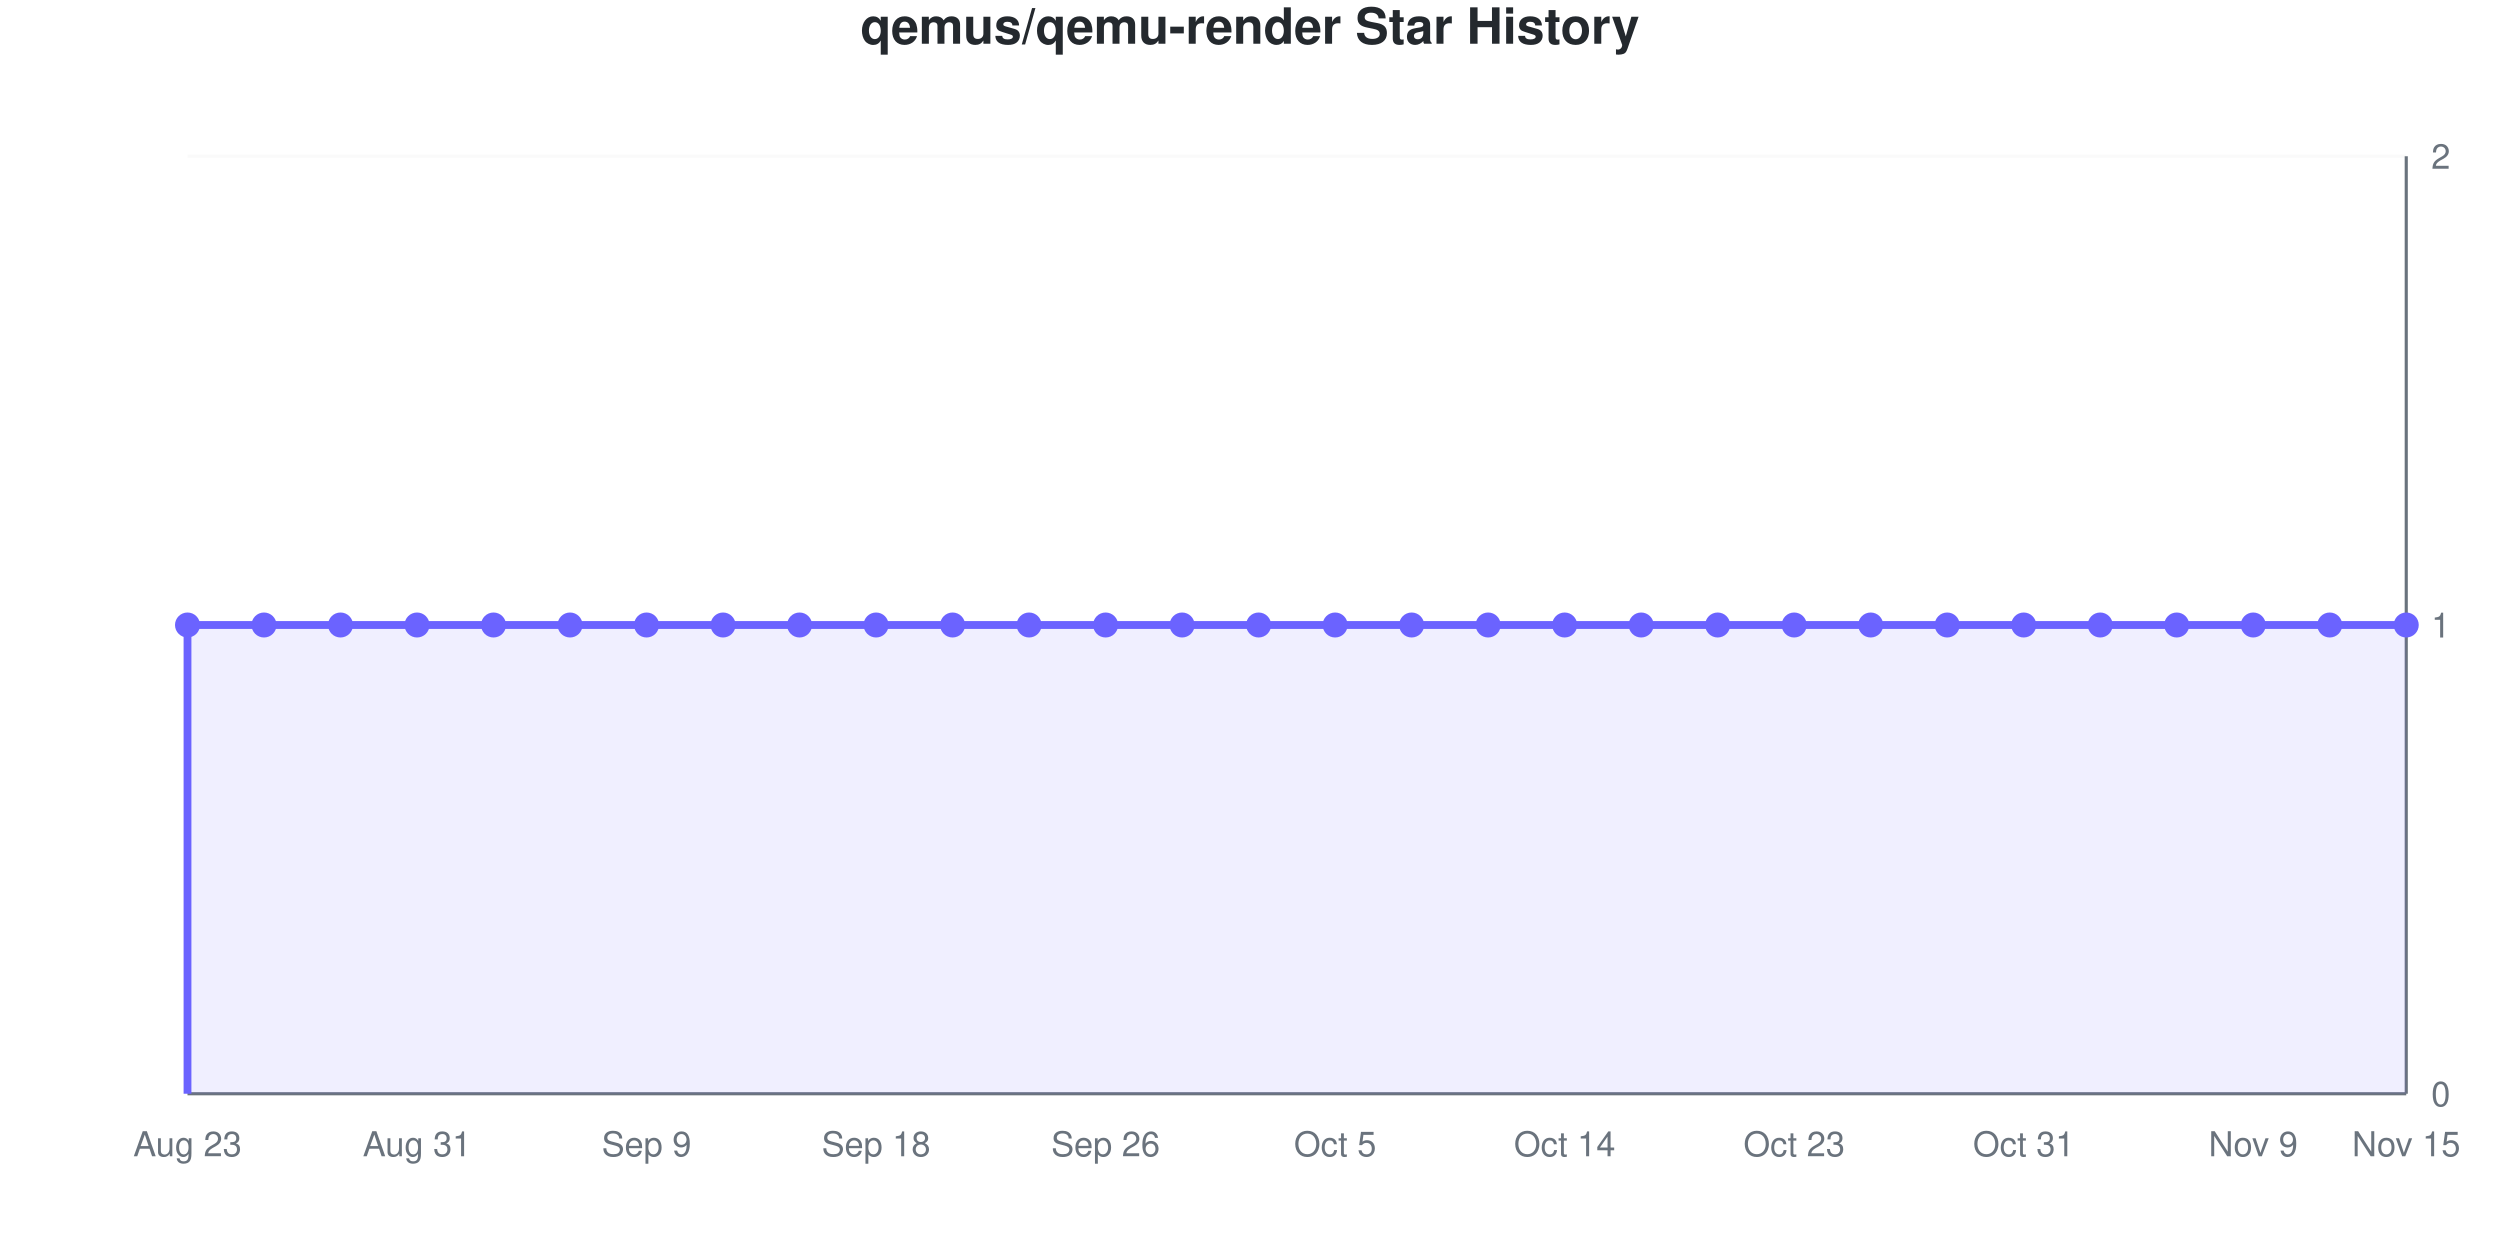
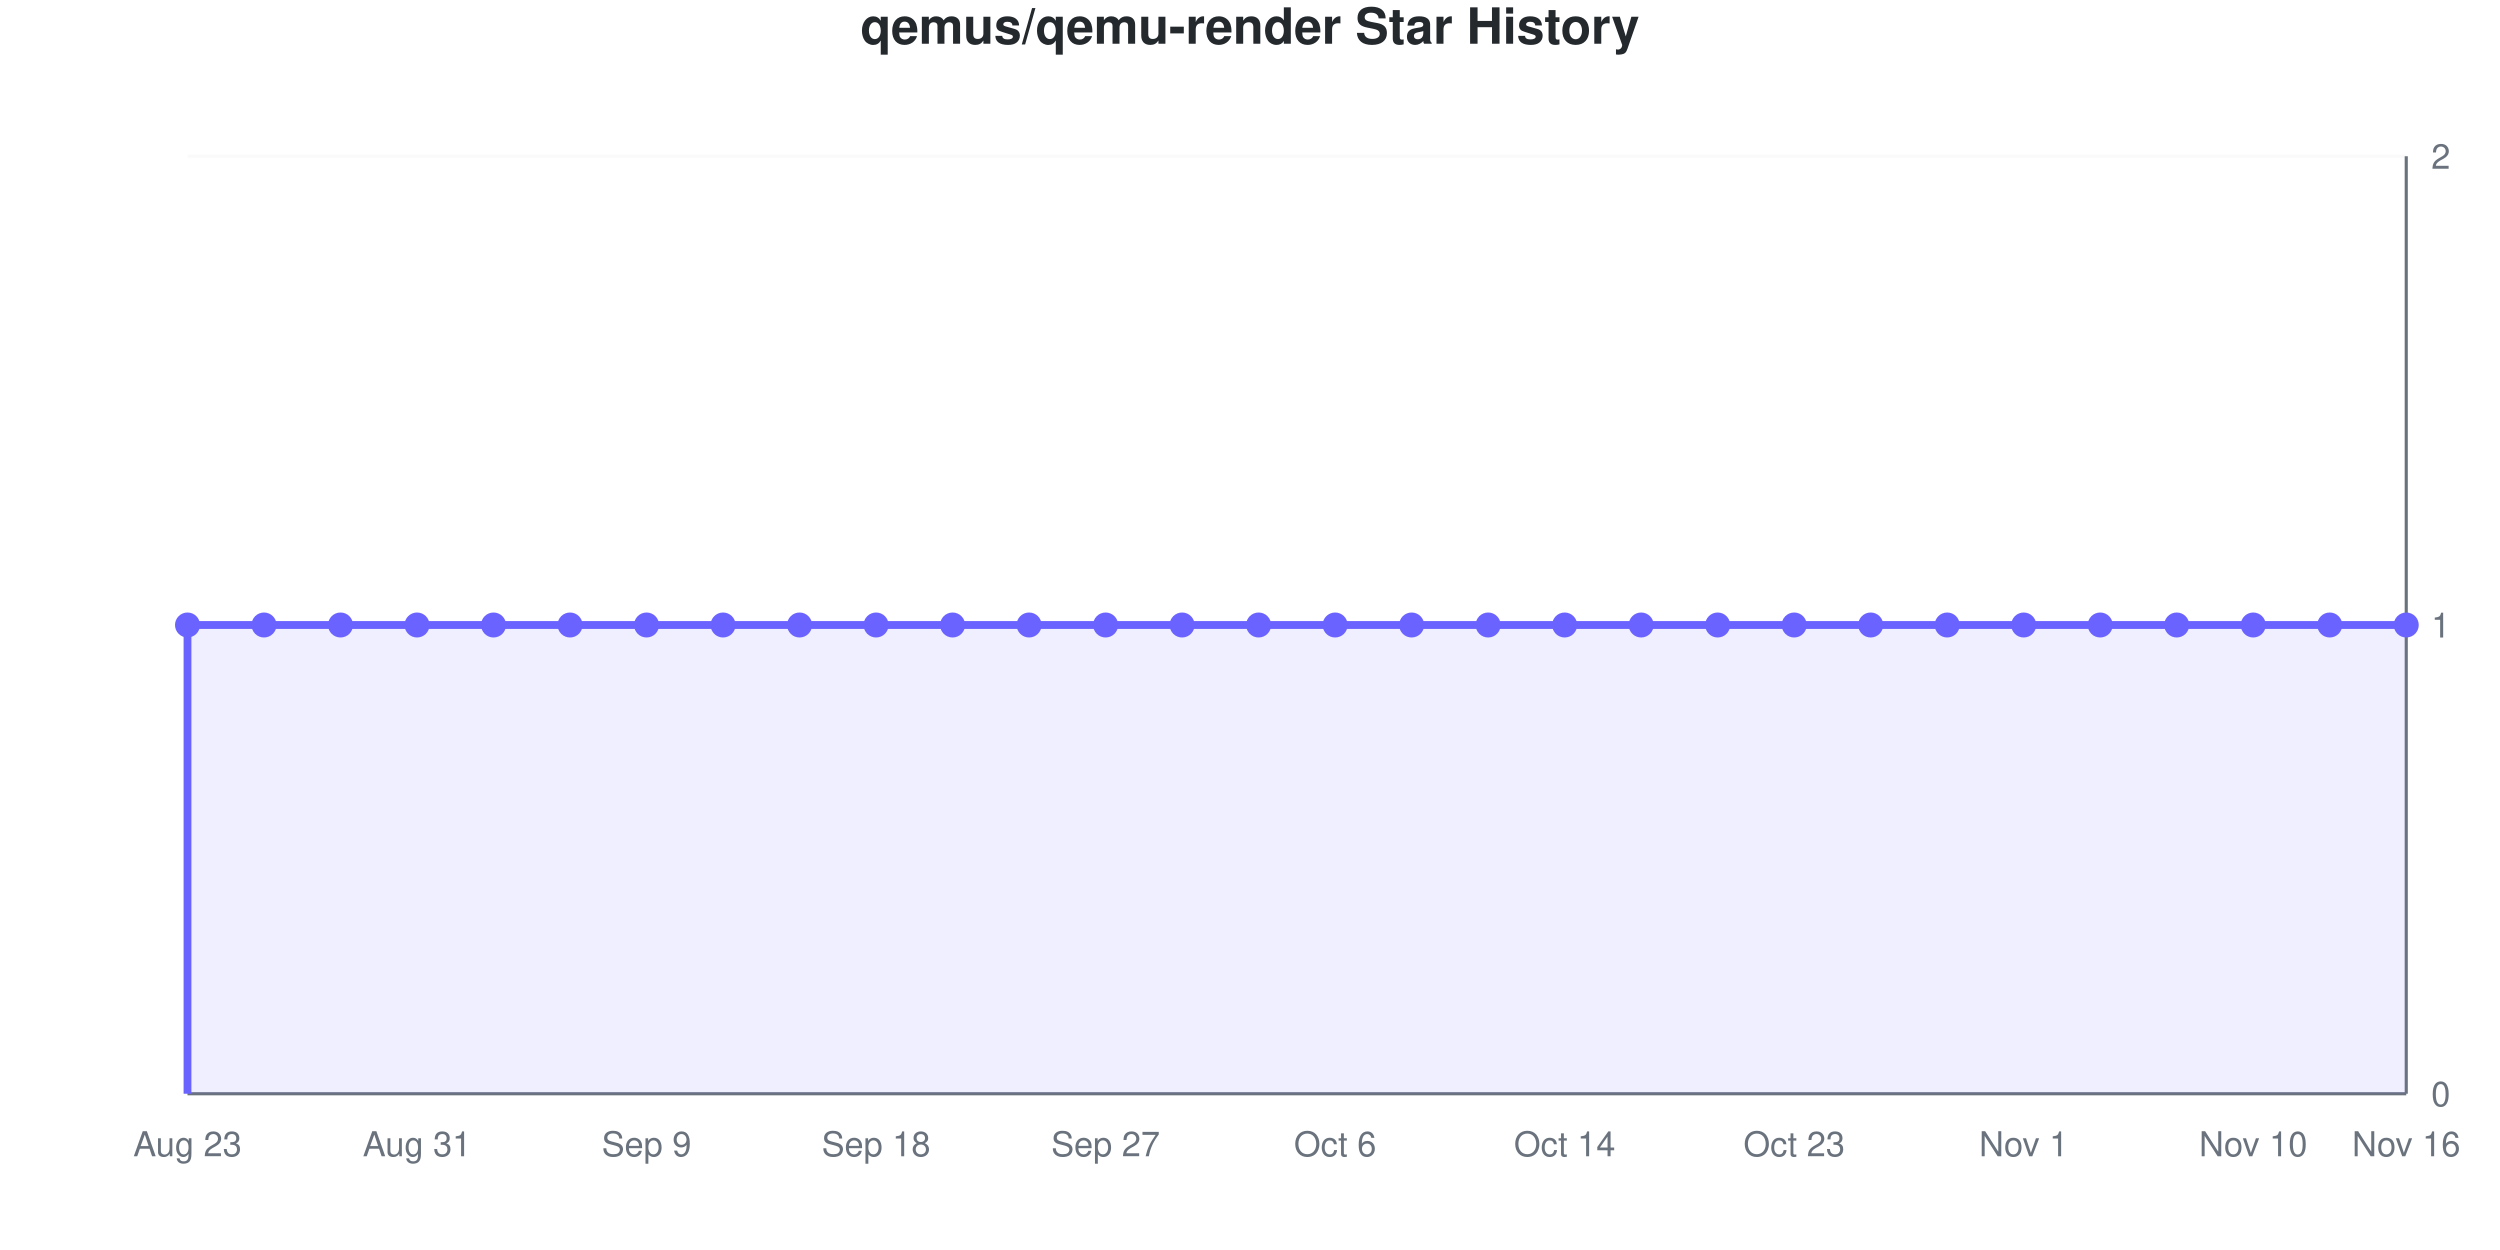
<svg xmlns="http://www.w3.org/2000/svg" viewBox="0 0 800 400" width="800" height="400" role="img">
  <style>
    @media (prefers-reduced-motion: no-preference) {
      @keyframes drawLine {
        to { stroke-dashoffset: 0; }
      }
      @keyframes fadeInPoint {
        0% { opacity: 0; }
        100% { opacity: 1; }
      }
      .data-line-0 {
        stroke-dasharray: 1290;
        stroke-dashoffset: 1290;
        animation: drawLine 2s ease-out forwards;
      }
      .data-point {
        opacity: 0;
        animation: fadeInPoint 0.5s ease-out forwards;
      }
    }
    .chart-bg { fill: #fff; }
    .chart-text { fill: #24292e; }
    .chart-muted { fill: #6a737d; }
    .chart-grid { stroke: #eee; }
    .chart-axis { stroke: #6a737d; }
    @media (prefers-color-scheme: dark) {
      .chart-bg { fill: #0d1117; }
      .chart-text { fill: #e6edf3; }
      .chart-muted { fill: #8b949e; }
      .chart-grid { stroke: #21262d; }
      .chart-axis { stroke: #8b949e; }
    }
  </style>
  <rect width="800" height="400" class="chart-bg" />
  <text x="400" y="14" text-anchor="middle" class="chart-text" font-size="16" font-weight="bold" font-family="-apple-system, BlinkMacSystemFont, 'Segoe UI', Helvetica, Arial, sans-serif">qemus/qemu-render Star History</text>
  <g class="grid">
    <line x1="60" y1="350" x2="770" y2="350" class="chart-grid" stroke-opacity="0.3" />
    <text x="778" y="354" text-anchor="start" class="chart-muted" font-size="11" font-family="-apple-system, BlinkMacSystemFont, 'Segoe UI', Helvetica, Arial, sans-serif">0</text>
    <line x1="60" y1="200" x2="770" y2="200" class="chart-grid" stroke-opacity="0.3" />
    <text x="778" y="204" text-anchor="start" class="chart-muted" font-size="11" font-family="-apple-system, BlinkMacSystemFont, 'Segoe UI', Helvetica, Arial, sans-serif">1</text>
    <line x1="60" y1="50" x2="770" y2="50" class="chart-grid" stroke-opacity="0.3" />
    <text x="778" y="54" text-anchor="start" class="chart-muted" font-size="11" font-family="-apple-system, BlinkMacSystemFont, 'Segoe UI', Helvetica, Arial, sans-serif">2</text>
  </g>
  <g class="milestones">
    
  </g>
  <g class="x-axis">
    <text x="60" y="370" text-anchor="middle" class="chart-muted" font-size="11" font-family="-apple-system, BlinkMacSystemFont, 'Segoe UI', Helvetica, Arial, sans-serif">Aug 23</text>
    <text x="133.448" y="370" text-anchor="middle" class="chart-muted" font-size="11" font-family="-apple-system, BlinkMacSystemFont, 'Segoe UI', Helvetica, Arial, sans-serif">Aug 31</text>
    <text x="206.897" y="370" text-anchor="middle" class="chart-muted" font-size="11" font-family="-apple-system, BlinkMacSystemFont, 'Segoe UI', Helvetica, Arial, sans-serif">Sep 9</text>
    <text x="280.345" y="370" text-anchor="middle" class="chart-muted" font-size="11" font-family="-apple-system, BlinkMacSystemFont, 'Segoe UI', Helvetica, Arial, sans-serif">Sep 18</text>
-     <text x="353.793" y="370" text-anchor="middle" class="chart-muted" font-size="11" font-family="-apple-system, BlinkMacSystemFont, 'Segoe UI', Helvetica, Arial, sans-serif">Sep 26</text>
-     <text x="427.241" y="370" text-anchor="middle" class="chart-muted" font-size="11" font-family="-apple-system, BlinkMacSystemFont, 'Segoe UI', Helvetica, Arial, sans-serif">Oct 5</text>
+     <text x="353.793" y="370" text-anchor="middle" class="chart-muted" font-size="11" font-family="-apple-system, BlinkMacSystemFont, 'Segoe UI', Helvetica, Arial, sans-serif">Sep 27</text>
+     <text x="427.241" y="370" text-anchor="middle" class="chart-muted" font-size="11" font-family="-apple-system, BlinkMacSystemFont, 'Segoe UI', Helvetica, Arial, sans-serif">Oct 6</text>
    <text x="500.69" y="370" text-anchor="middle" class="chart-muted" font-size="11" font-family="-apple-system, BlinkMacSystemFont, 'Segoe UI', Helvetica, Arial, sans-serif">Oct 14</text>
    <text x="574.138" y="370" text-anchor="middle" class="chart-muted" font-size="11" font-family="-apple-system, BlinkMacSystemFont, 'Segoe UI', Helvetica, Arial, sans-serif">Oct 23</text>
-     <text x="647.586" y="370" text-anchor="middle" class="chart-muted" font-size="11" font-family="-apple-system, BlinkMacSystemFont, 'Segoe UI', Helvetica, Arial, sans-serif">Oct 31</text>
-     <text x="721.034" y="370" text-anchor="middle" class="chart-muted" font-size="11" font-family="-apple-system, BlinkMacSystemFont, 'Segoe UI', Helvetica, Arial, sans-serif">Nov 9</text>
-     <text x="770" y="370" text-anchor="middle" class="chart-muted" font-size="11" font-family="-apple-system, BlinkMacSystemFont, 'Segoe UI', Helvetica, Arial, sans-serif">Nov 15</text>
+     <text x="647.586" y="370" text-anchor="middle" class="chart-muted" font-size="11" font-family="-apple-system, BlinkMacSystemFont, 'Segoe UI', Helvetica, Arial, sans-serif">Nov 1</text>
+     <text x="721.034" y="370" text-anchor="middle" class="chart-muted" font-size="11" font-family="-apple-system, BlinkMacSystemFont, 'Segoe UI', Helvetica, Arial, sans-serif">Nov 10</text>
+     <text x="770" y="370" text-anchor="middle" class="chart-muted" font-size="11" font-family="-apple-system, BlinkMacSystemFont, 'Segoe UI', Helvetica, Arial, sans-serif">Nov 16</text>
  </g>
  <line x1="770" y1="50" x2="770" y2="350" class="chart-axis" stroke-width="1" />
  <line x1="60" y1="350" x2="770" y2="350" class="chart-axis" stroke-width="1" />
  <path d="M60,350 L60,200 C68.161,200 76.322,200 84.483,200 C92.644,200 100.805,200 108.966,200 C117.126,200 125.287,200 133.448,200 C141.609,200 149.77,200 157.931,200 C166.092,200 174.253,200 182.414,200 C190.575,200 198.736,200 206.897,200 C215.057,200 223.218,200 231.379,200 C239.54,200 247.701,200 255.862,200 C264.023,200 272.184,200 280.345,200 C288.506,200 296.667,200 304.828,200 C312.989,200 321.149,200 329.31,200 C337.471,200 345.632,200 353.793,200 C361.954,200 370.115,200 378.276,200 C386.437,200 394.598,200 402.759,200 C410.92,200 419.08,200 427.241,200 C435.402,200 443.563,200 451.724,200 C459.885,200 468.046,200 476.207,200 C484.368,200 492.529,200 500.69,200 C508.851,200 517.011,200 525.172,200 C533.333,200 541.494,200 549.655,200 C557.816,200 565.977,200 574.138,200 C582.299,200 590.46,200 598.621,200 C606.782,200 614.943,200 623.103,200 C631.264,200 639.425,200 647.586,200 C655.747,200 663.908,200 672.069,200 C680.23,200 688.391,200 696.552,200 C704.713,200 712.874,200 721.034,200 C729.195,200 737.356,200 745.517,200 C753.678,200 761.839,200 770,200 L770,350 L60,350 Z" fill="#6b63ff" fill-opacity="0.1" />
  <path d="M60,350 L60,200 C68.161,200 76.322,200 84.483,200 C92.644,200 100.805,200 108.966,200 C117.126,200 125.287,200 133.448,200 C141.609,200 149.77,200 157.931,200 C166.092,200 174.253,200 182.414,200 C190.575,200 198.736,200 206.897,200 C215.057,200 223.218,200 231.379,200 C239.54,200 247.701,200 255.862,200 C264.023,200 272.184,200 280.345,200 C288.506,200 296.667,200 304.828,200 C312.989,200 321.149,200 329.31,200 C337.471,200 345.632,200 353.793,200 C361.954,200 370.115,200 378.276,200 C386.437,200 394.598,200 402.759,200 C410.92,200 419.08,200 427.241,200 C435.402,200 443.563,200 451.724,200 C459.885,200 468.046,200 476.207,200 C484.368,200 492.529,200 500.69,200 C508.851,200 517.011,200 525.172,200 C533.333,200 541.494,200 549.655,200 C557.816,200 565.977,200 574.138,200 C582.299,200 590.46,200 598.621,200 C606.782,200 614.943,200 623.103,200 C631.264,200 639.425,200 647.586,200 C655.747,200 663.908,200 672.069,200 C680.23,200 688.391,200 696.552,200 C704.713,200 712.874,200 721.034,200 C729.195,200 737.356,200 745.517,200 C753.678,200 761.839,200 770,200" fill="none" stroke="#6b63ff" stroke-width="2.5" class="data-line-0" />
  <g class="points">
    <circle cx="60" cy="200" r="4" fill="#6b63ff" class="data-point" style="animation-delay: 1.50s" />
    <circle cx="84.483" cy="200" r="4" fill="#6b63ff" class="data-point" style="animation-delay: 1.55s" />
    <circle cx="108.966" cy="200" r="4" fill="#6b63ff" class="data-point" style="animation-delay: 1.60s" />
    <circle cx="133.448" cy="200" r="4" fill="#6b63ff" class="data-point" style="animation-delay: 1.65s" />
    <circle cx="157.931" cy="200" r="4" fill="#6b63ff" class="data-point" style="animation-delay: 1.70s" />
    <circle cx="182.414" cy="200" r="4" fill="#6b63ff" class="data-point" style="animation-delay: 1.75s" />
    <circle cx="206.897" cy="200" r="4" fill="#6b63ff" class="data-point" style="animation-delay: 1.80s" />
    <circle cx="231.379" cy="200" r="4" fill="#6b63ff" class="data-point" style="animation-delay: 1.85s" />
    <circle cx="255.862" cy="200" r="4" fill="#6b63ff" class="data-point" style="animation-delay: 1.90s" />
    <circle cx="280.345" cy="200" r="4" fill="#6b63ff" class="data-point" style="animation-delay: 1.95s" />
    <circle cx="304.828" cy="200" r="4" fill="#6b63ff" class="data-point" style="animation-delay: 2.00s" />
    <circle cx="329.31" cy="200" r="4" fill="#6b63ff" class="data-point" style="animation-delay: 2.05s" />
    <circle cx="353.793" cy="200" r="4" fill="#6b63ff" class="data-point" style="animation-delay: 2.10s" />
    <circle cx="378.276" cy="200" r="4" fill="#6b63ff" class="data-point" style="animation-delay: 2.15s" />
    <circle cx="402.759" cy="200" r="4" fill="#6b63ff" class="data-point" style="animation-delay: 2.20s" />
    <circle cx="427.241" cy="200" r="4" fill="#6b63ff" class="data-point" style="animation-delay: 2.25s" />
    <circle cx="451.724" cy="200" r="4" fill="#6b63ff" class="data-point" style="animation-delay: 2.30s" />
    <circle cx="476.207" cy="200" r="4" fill="#6b63ff" class="data-point" style="animation-delay: 2.35s" />
    <circle cx="500.69" cy="200" r="4" fill="#6b63ff" class="data-point" style="animation-delay: 2.40s" />
    <circle cx="525.172" cy="200" r="4" fill="#6b63ff" class="data-point" style="animation-delay: 2.45s" />
    <circle cx="549.655" cy="200" r="4" fill="#6b63ff" class="data-point" style="animation-delay: 2.50s" />
    <circle cx="574.138" cy="200" r="4" fill="#6b63ff" class="data-point" style="animation-delay: 2.55s" />
    <circle cx="598.621" cy="200" r="4" fill="#6b63ff" class="data-point" style="animation-delay: 2.60s" />
    <circle cx="623.103" cy="200" r="4" fill="#6b63ff" class="data-point" style="animation-delay: 2.65s" />
    <circle cx="647.586" cy="200" r="4" fill="#6b63ff" class="data-point" style="animation-delay: 2.70s" />
    <circle cx="672.069" cy="200" r="4" fill="#6b63ff" class="data-point" style="animation-delay: 2.75s" />
    <circle cx="696.552" cy="200" r="4" fill="#6b63ff" class="data-point" style="animation-delay: 2.80s" />
    <circle cx="721.034" cy="200" r="4" fill="#6b63ff" class="data-point" style="animation-delay: 2.85s" />
    <circle cx="745.517" cy="200" r="4" fill="#6b63ff" class="data-point" style="animation-delay: 2.90s" />
    <circle cx="770" cy="200" r="4" fill="#6b63ff" class="data-point" style="animation-delay: 2.95s" />
  </g>
</svg>
